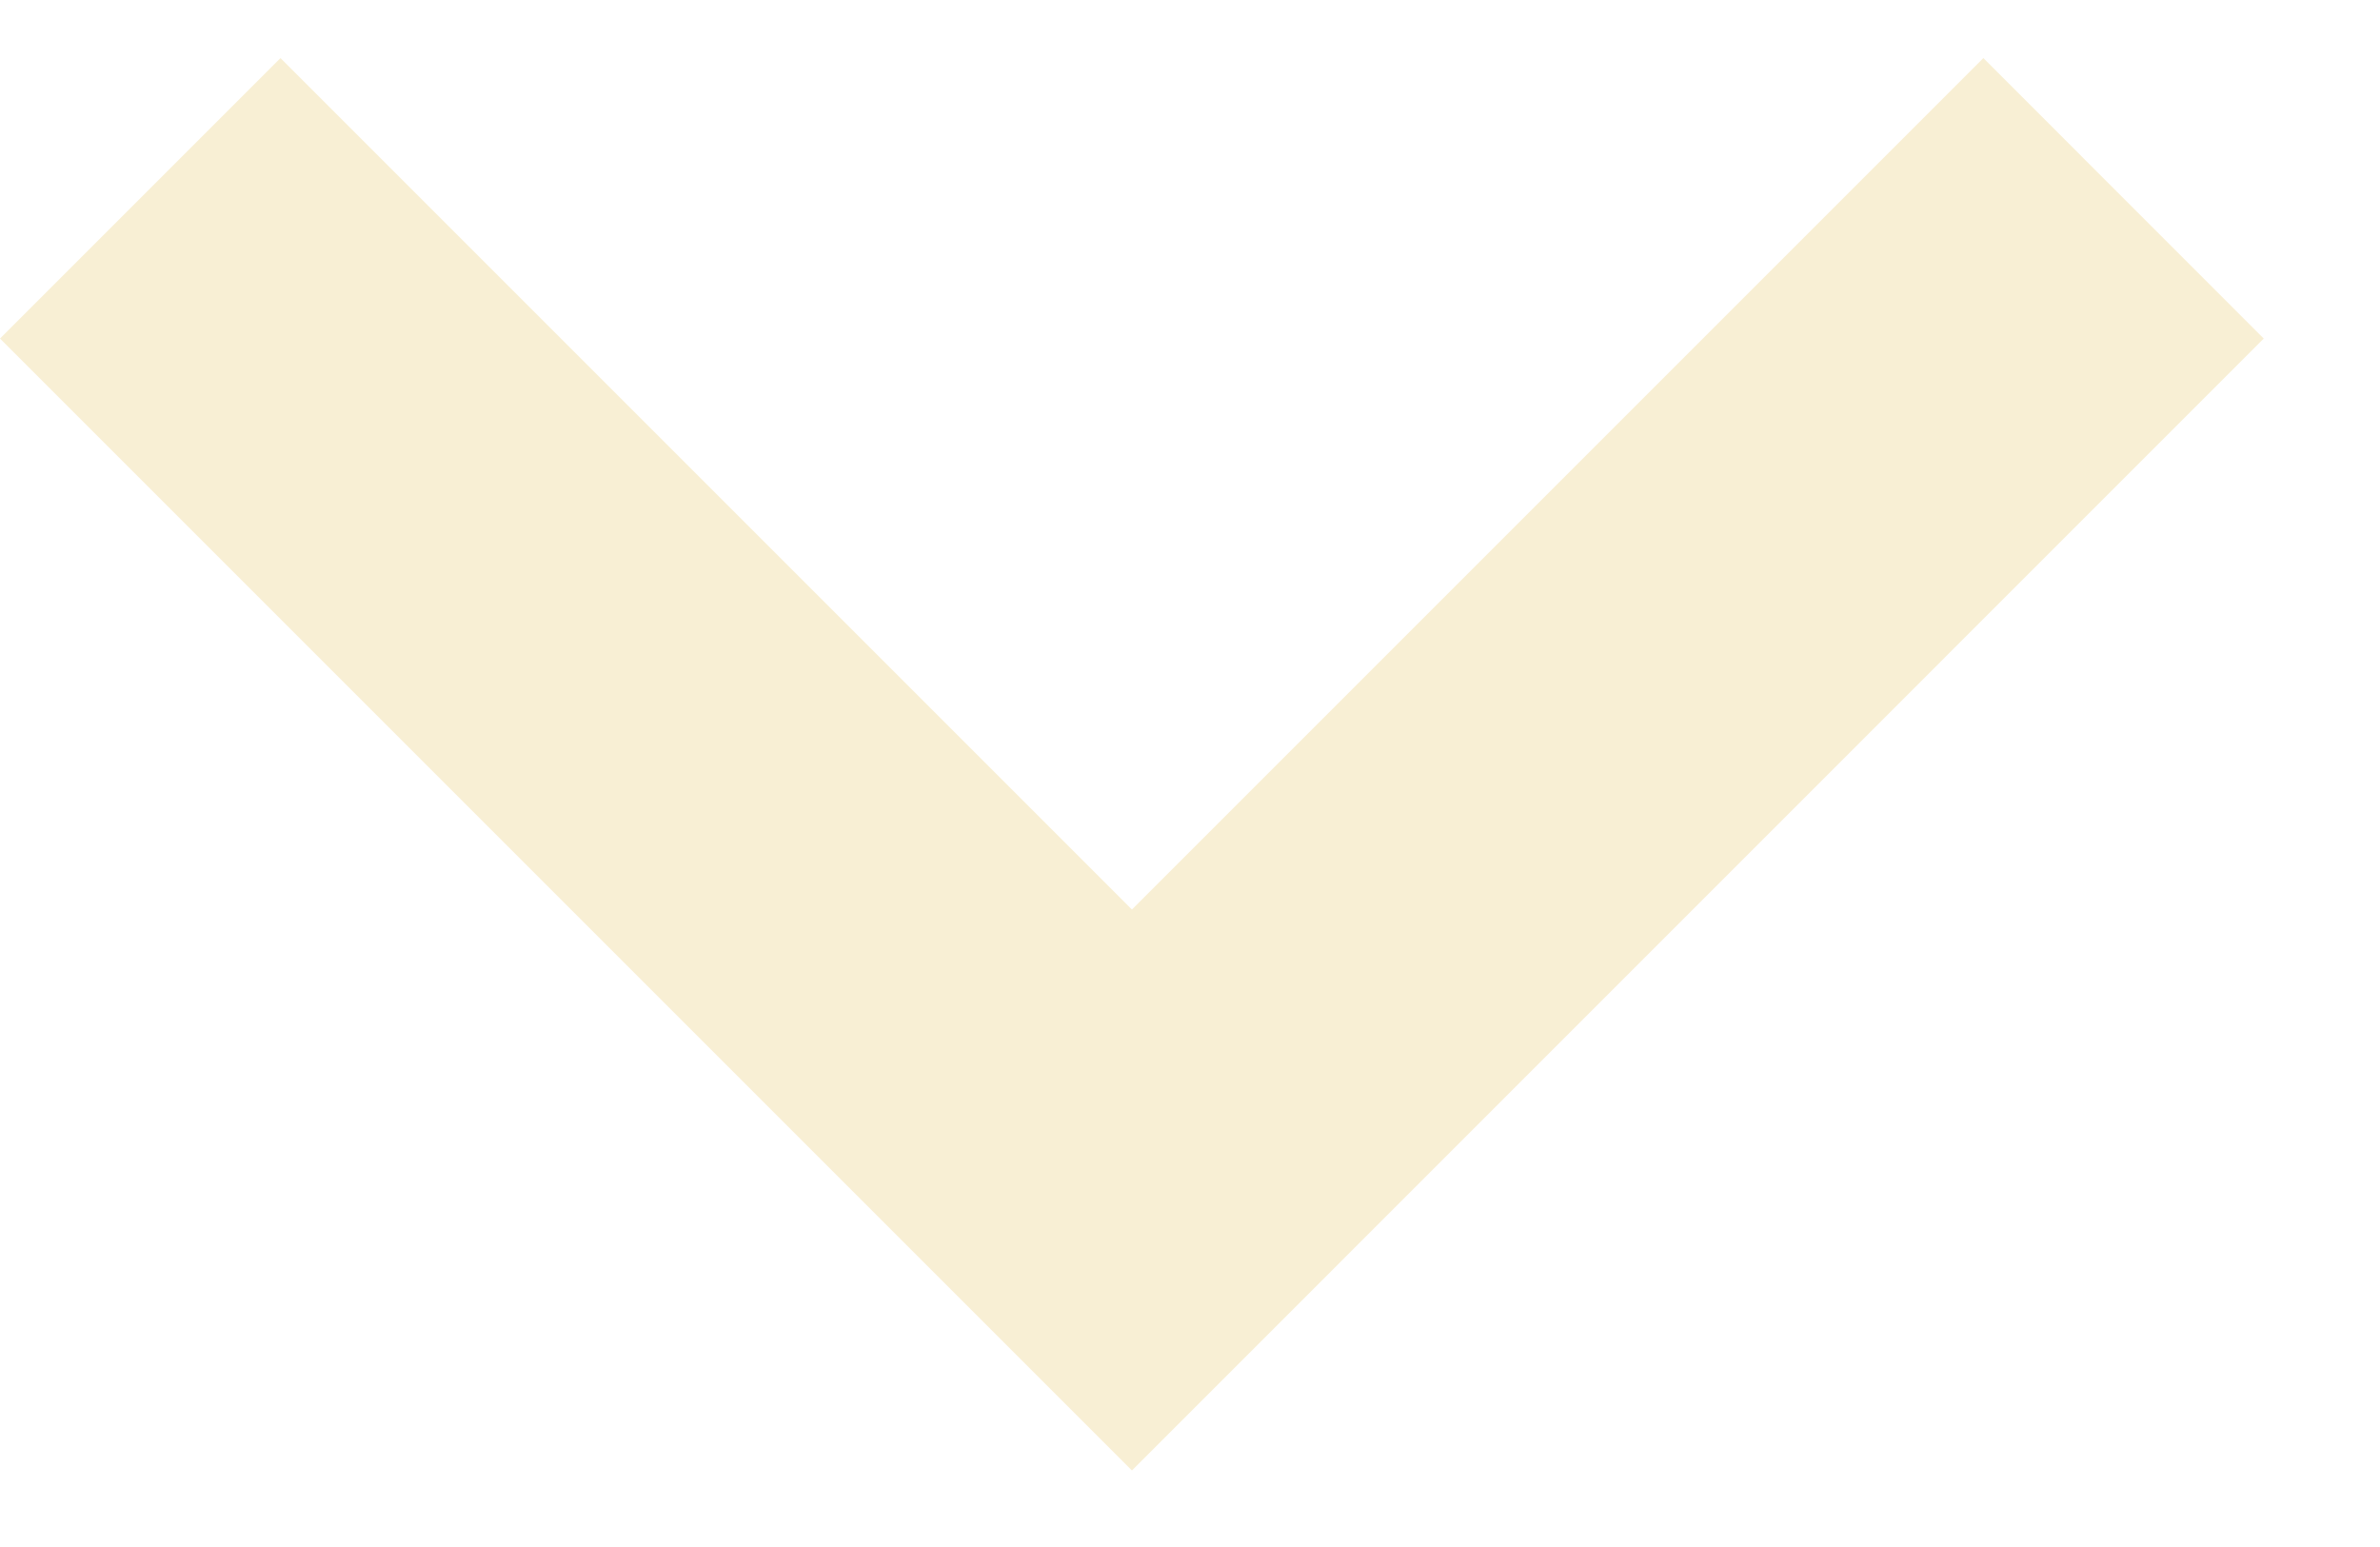
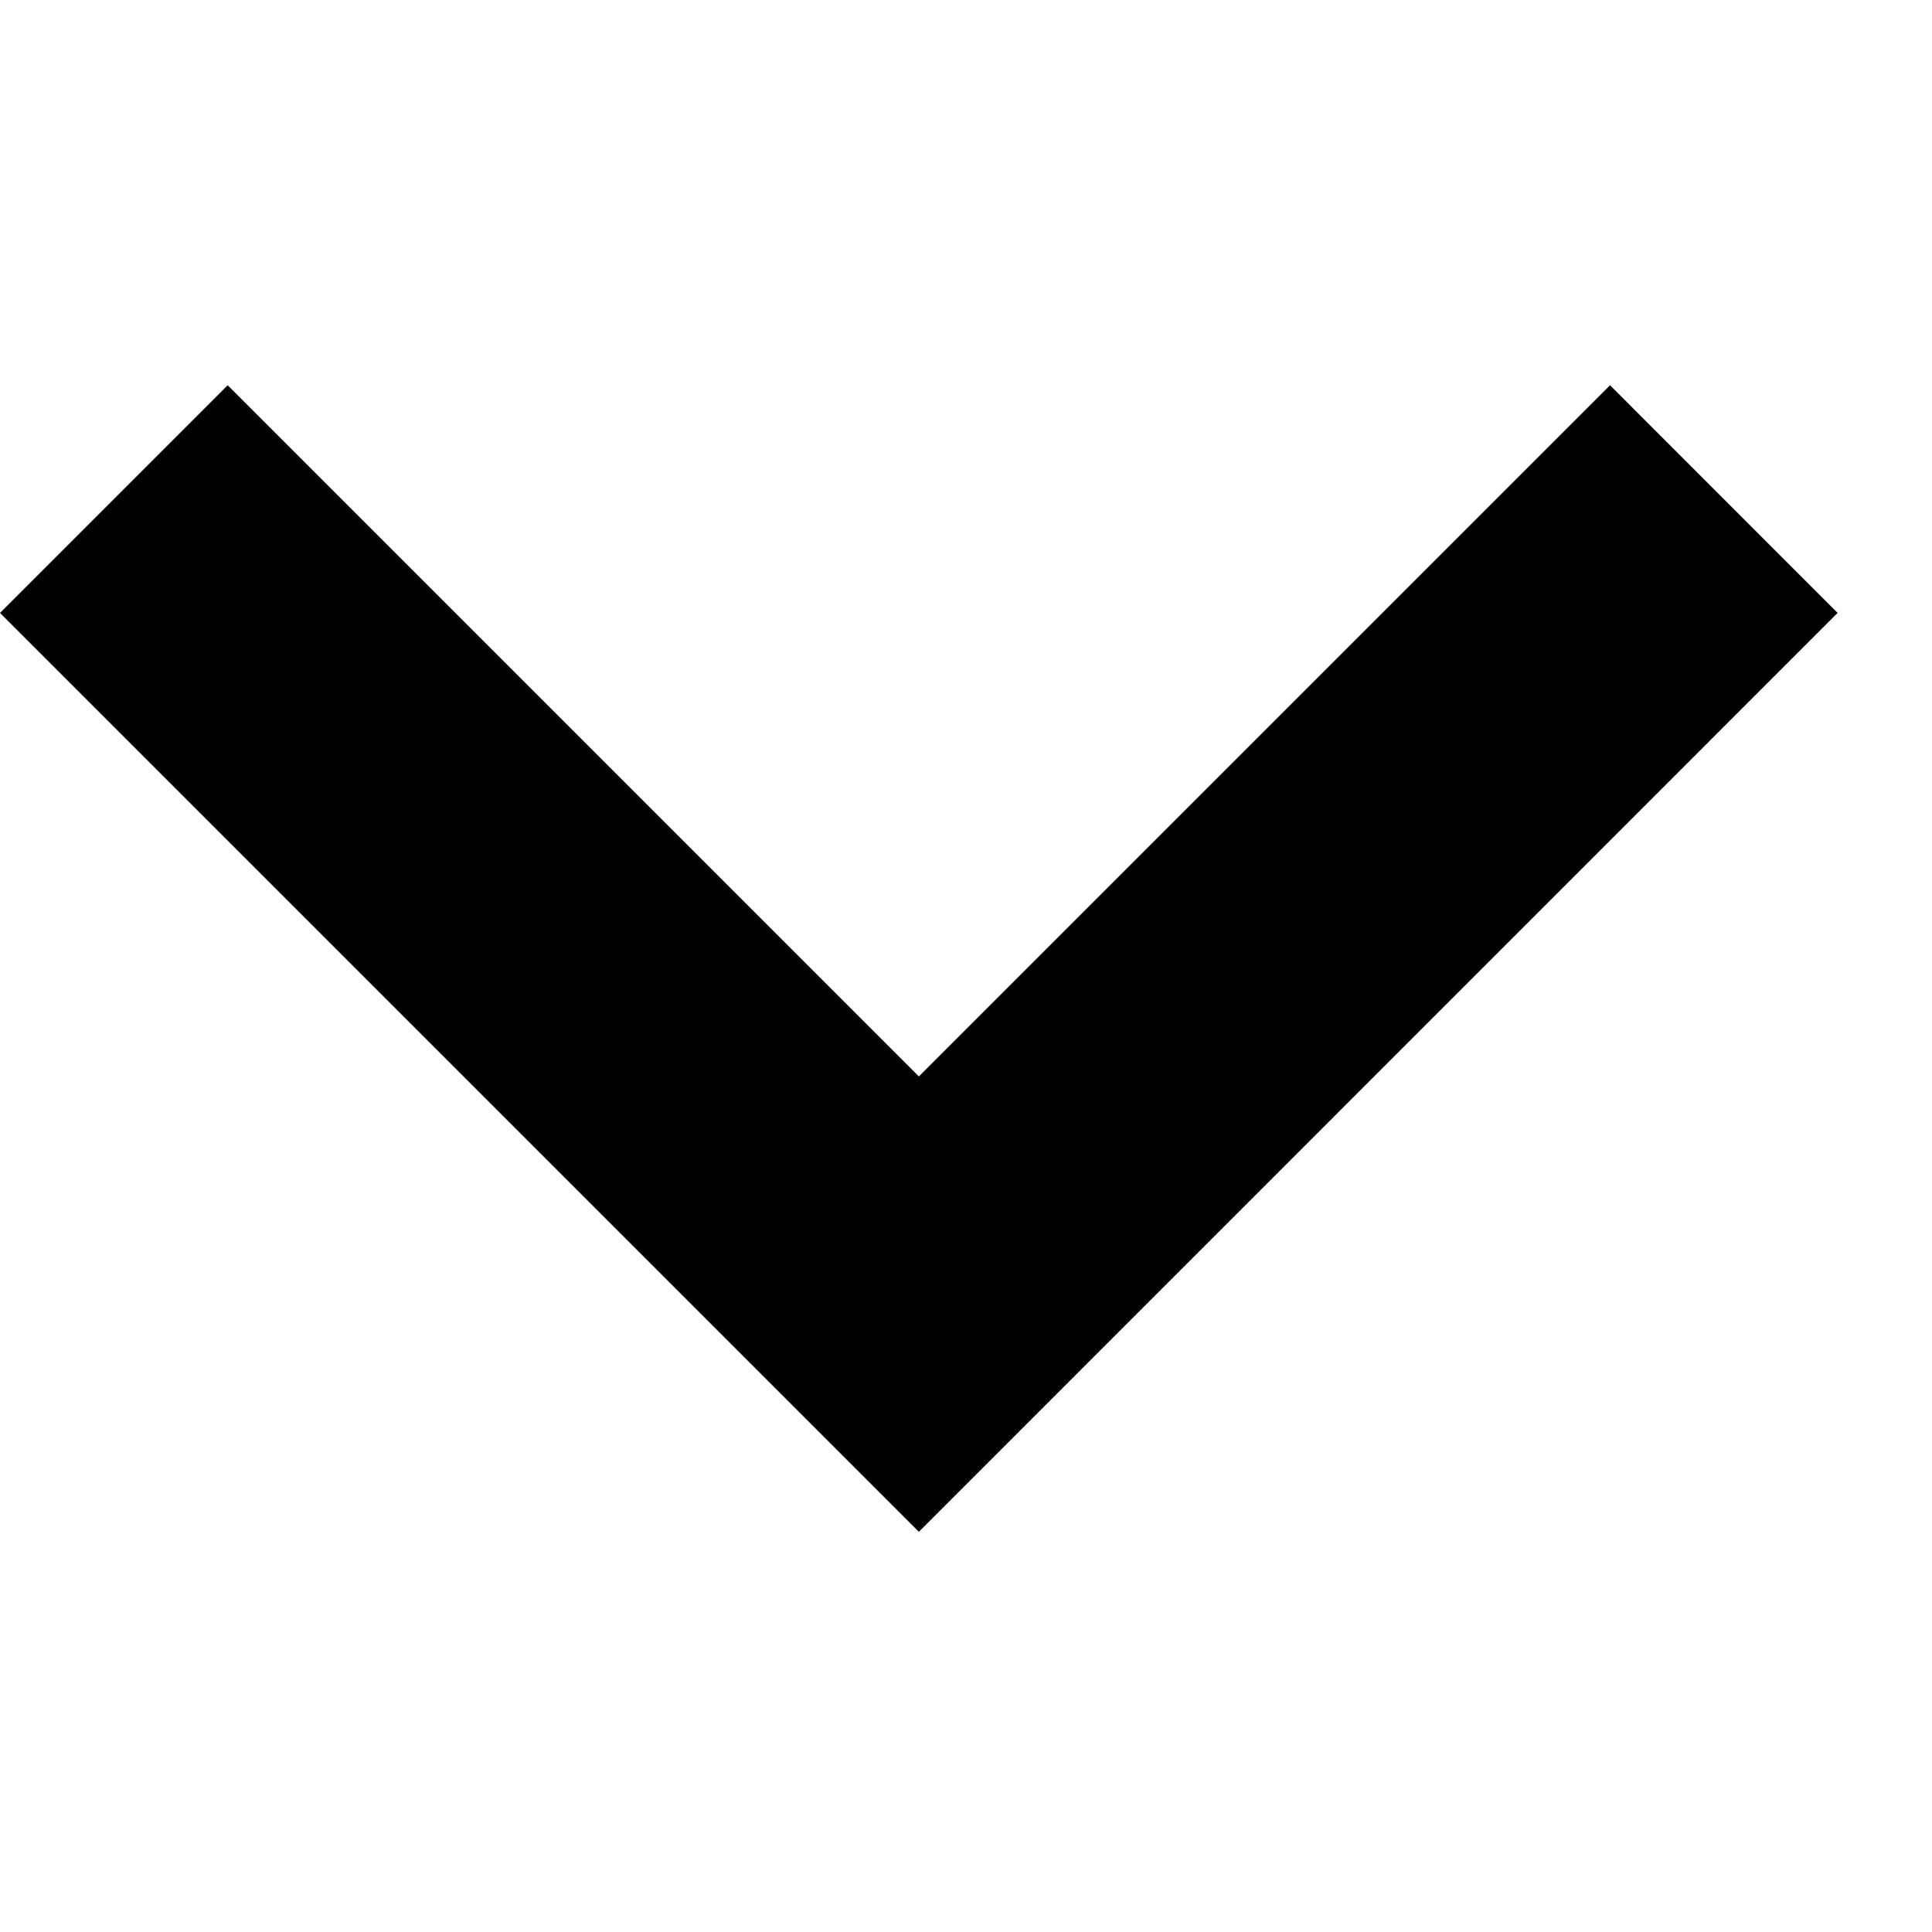
- <svg xmlns="http://www.w3.org/2000/svg" width="20" height="13" viewBox="0 0 20 13" fill="none">
-   <path d="M9.512 7.643L2.357 0.488L0 2.845L9.512 12.357L19.023 2.845L16.667 0.488L9.512 7.643Z" fill="#F8EFD4" />
+ <svg xmlns="http://www.w3.org/2000/svg" width="40" height="40" viewBox="0 0 20 13">
+   <path d="M9.512 7.643L2.357 0.488L0 2.845L9.512 12.357L19.023 2.845L16.667 0.488L9.512 7.643Z" />
</svg>
